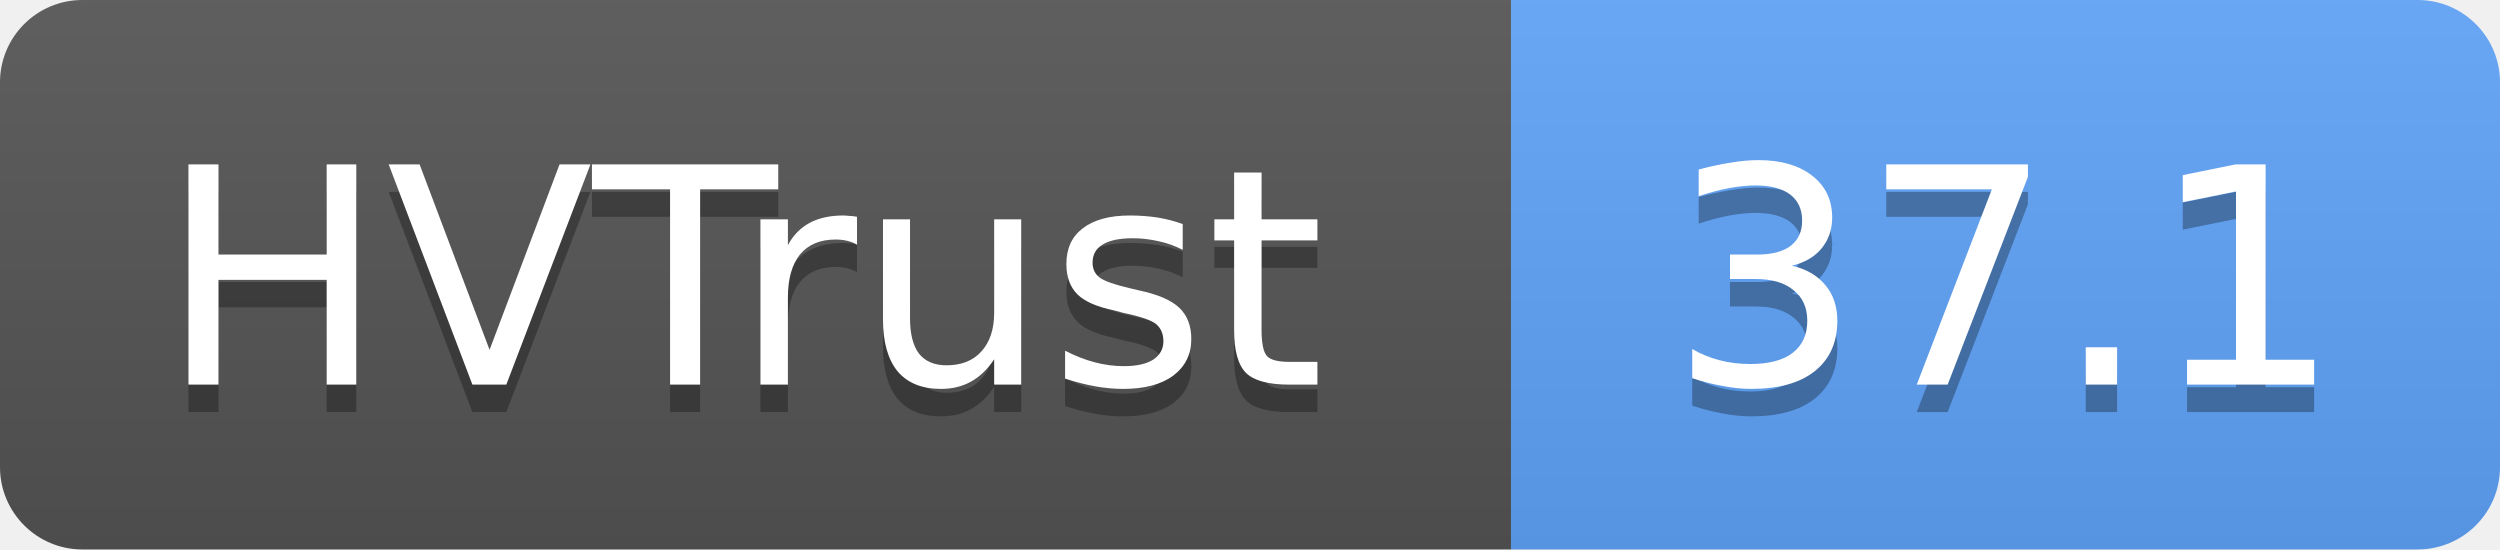
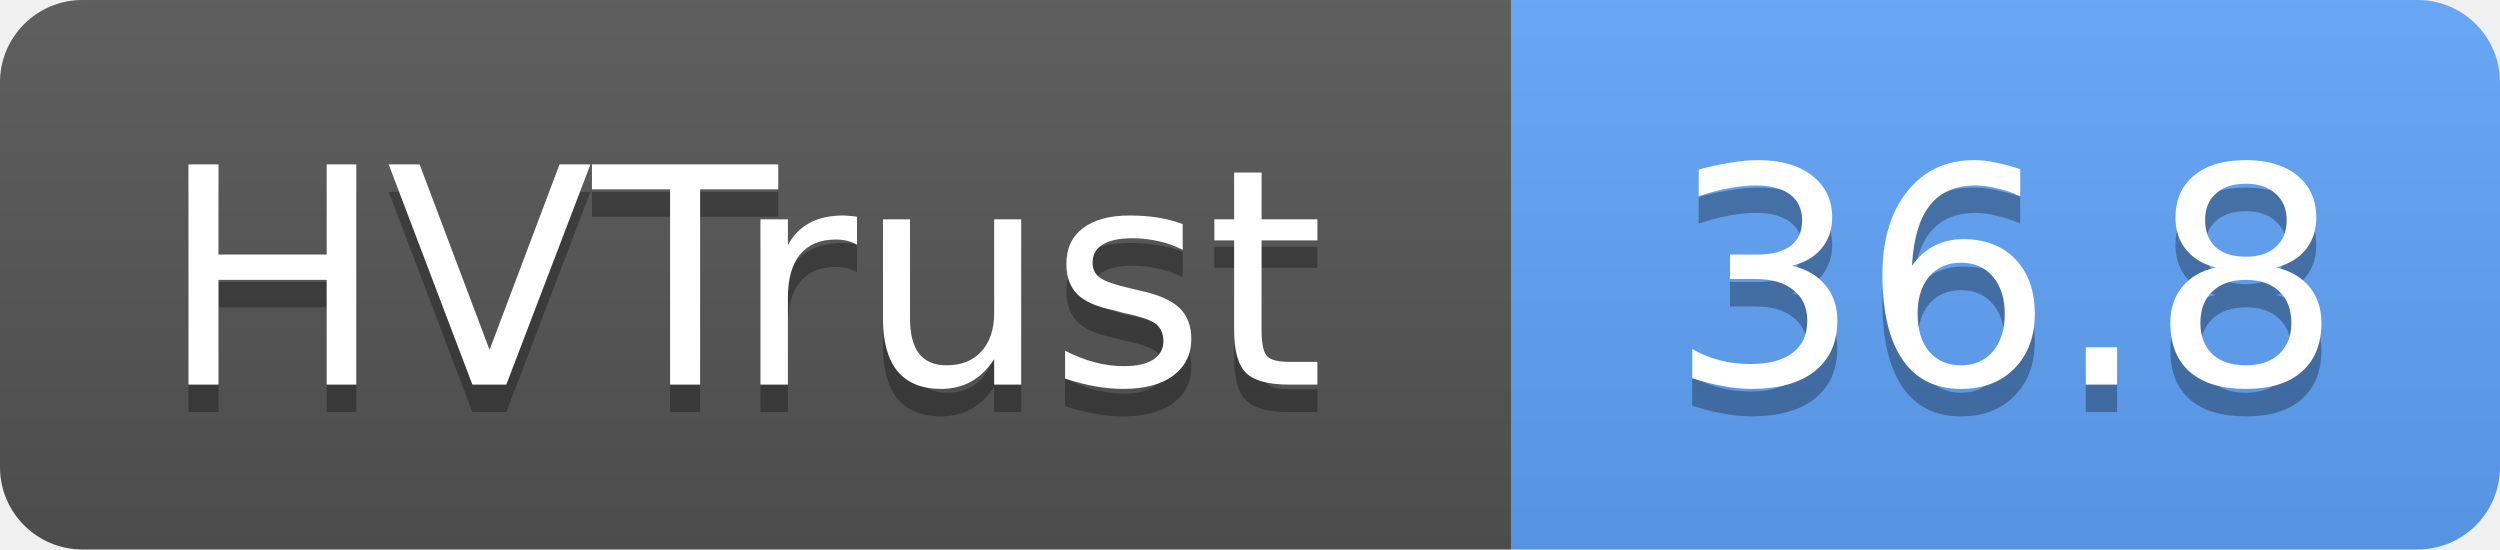
- <svg xmlns="http://www.w3.org/2000/svg" width="91" height="20" role="img" aria-label="HVTrust: 37.1">
+ <svg xmlns="http://www.w3.org/2000/svg" width="91" height="20" role="img" aria-label="HVTrust: 36.8">
  <linearGradient id="s" x2="0" y2="100%">
    <stop offset="0" stop-color="#bbb" stop-opacity=".1" />
    <stop offset="1" stop-opacity=".1" />
  </linearGradient>
  <clipPath id="r">
    <rect width="91" height="20" rx="3" fill="#fff" />
  </clipPath>
  <g clip-path="url(#r)">
    <rect width="55" height="20" fill="#555" />
    <rect x="55" width="36" height="20" fill="#60a5fa" />
    <rect width="91" height="20" fill="url(#s)" />
  </g>
  <g fill="#fff" text-anchor="middle" font-family="Verdana,Geneva,DejaVu Sans,sans-serif" text-rendering="geometricPrecision" font-size="11">
    <text x="27" y="15" fill="#010101" fill-opacity=".3">HVTrust</text>
    <text x="27" y="14">HVTrust</text>
-     <text x="73" y="15" fill="#010101" fill-opacity=".3">37.1</text>
-     <text x="73" y="14">37.1</text>
+     <text x="73" y="15" fill="#010101" fill-opacity=".3">36.8</text>
+     <text x="73" y="14">36.8</text>
  </g>
</svg>
